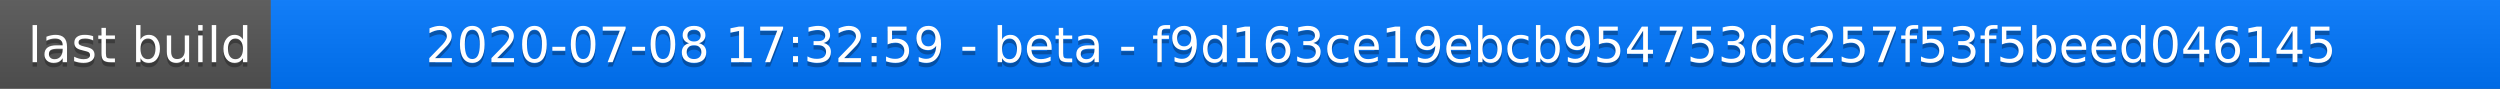
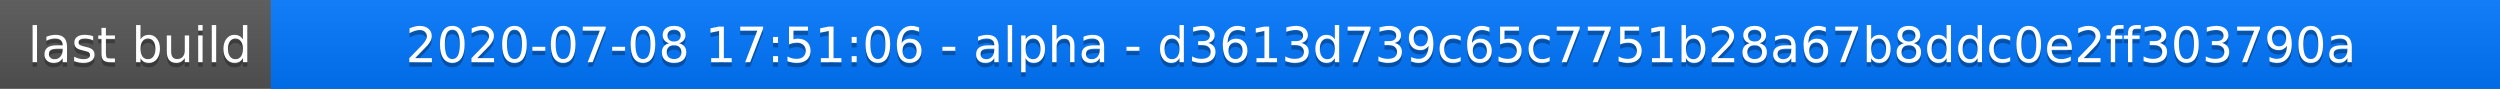
<svg xmlns="http://www.w3.org/2000/svg" width="563" height="20">
  <linearGradient id="a" x2="0" y2="100%">
    <stop offset="0" stop-color="#bbb" stop-opacity=".1" />
    <stop offset="1" stop-opacity=".1" />
  </linearGradient>
  <rect rx="0" width="563" height="20" fill="#555" />
  <rect rx="0" x="61" width="502" height="20" fill="#07f" />
  <path fill="#07f" d="M61 0h4v20h-4z" />
  <rect rx="0" width="563" height="20" fill="url(#a)" />
  <g fill="#fff" text-anchor="middle" font-family="DejaVu Sans,Verdana,Geneva,sans-serif" font-size="11">
    <text x="31.5" y="15" fill="#010101" fill-opacity=".3">last build</text>
    <text x="31.5" y="14">last build</text>
-     <text x="311" y="15" fill="#010101" fill-opacity=".3">2020-07-08 17:32:59 - beta - f9d163ce19ebcb954753dc257f53f5beed046145</text>
-     <text x="311" y="14">2020-07-08 17:32:59 - beta - f9d163ce19ebcb954753dc257f53f5beed046145</text>
+     <text x="311" y="15" fill="#010101" fill-opacity=".3">2020-07-08 17:51:06 - alpha - d3613d739c65c7751b28a67b8ddc0e2ff303790a</text>
+     <text x="311" y="14">2020-07-08 17:51:06 - alpha - d3613d739c65c7751b28a67b8ddc0e2ff303790a</text>
  </g>
</svg>
